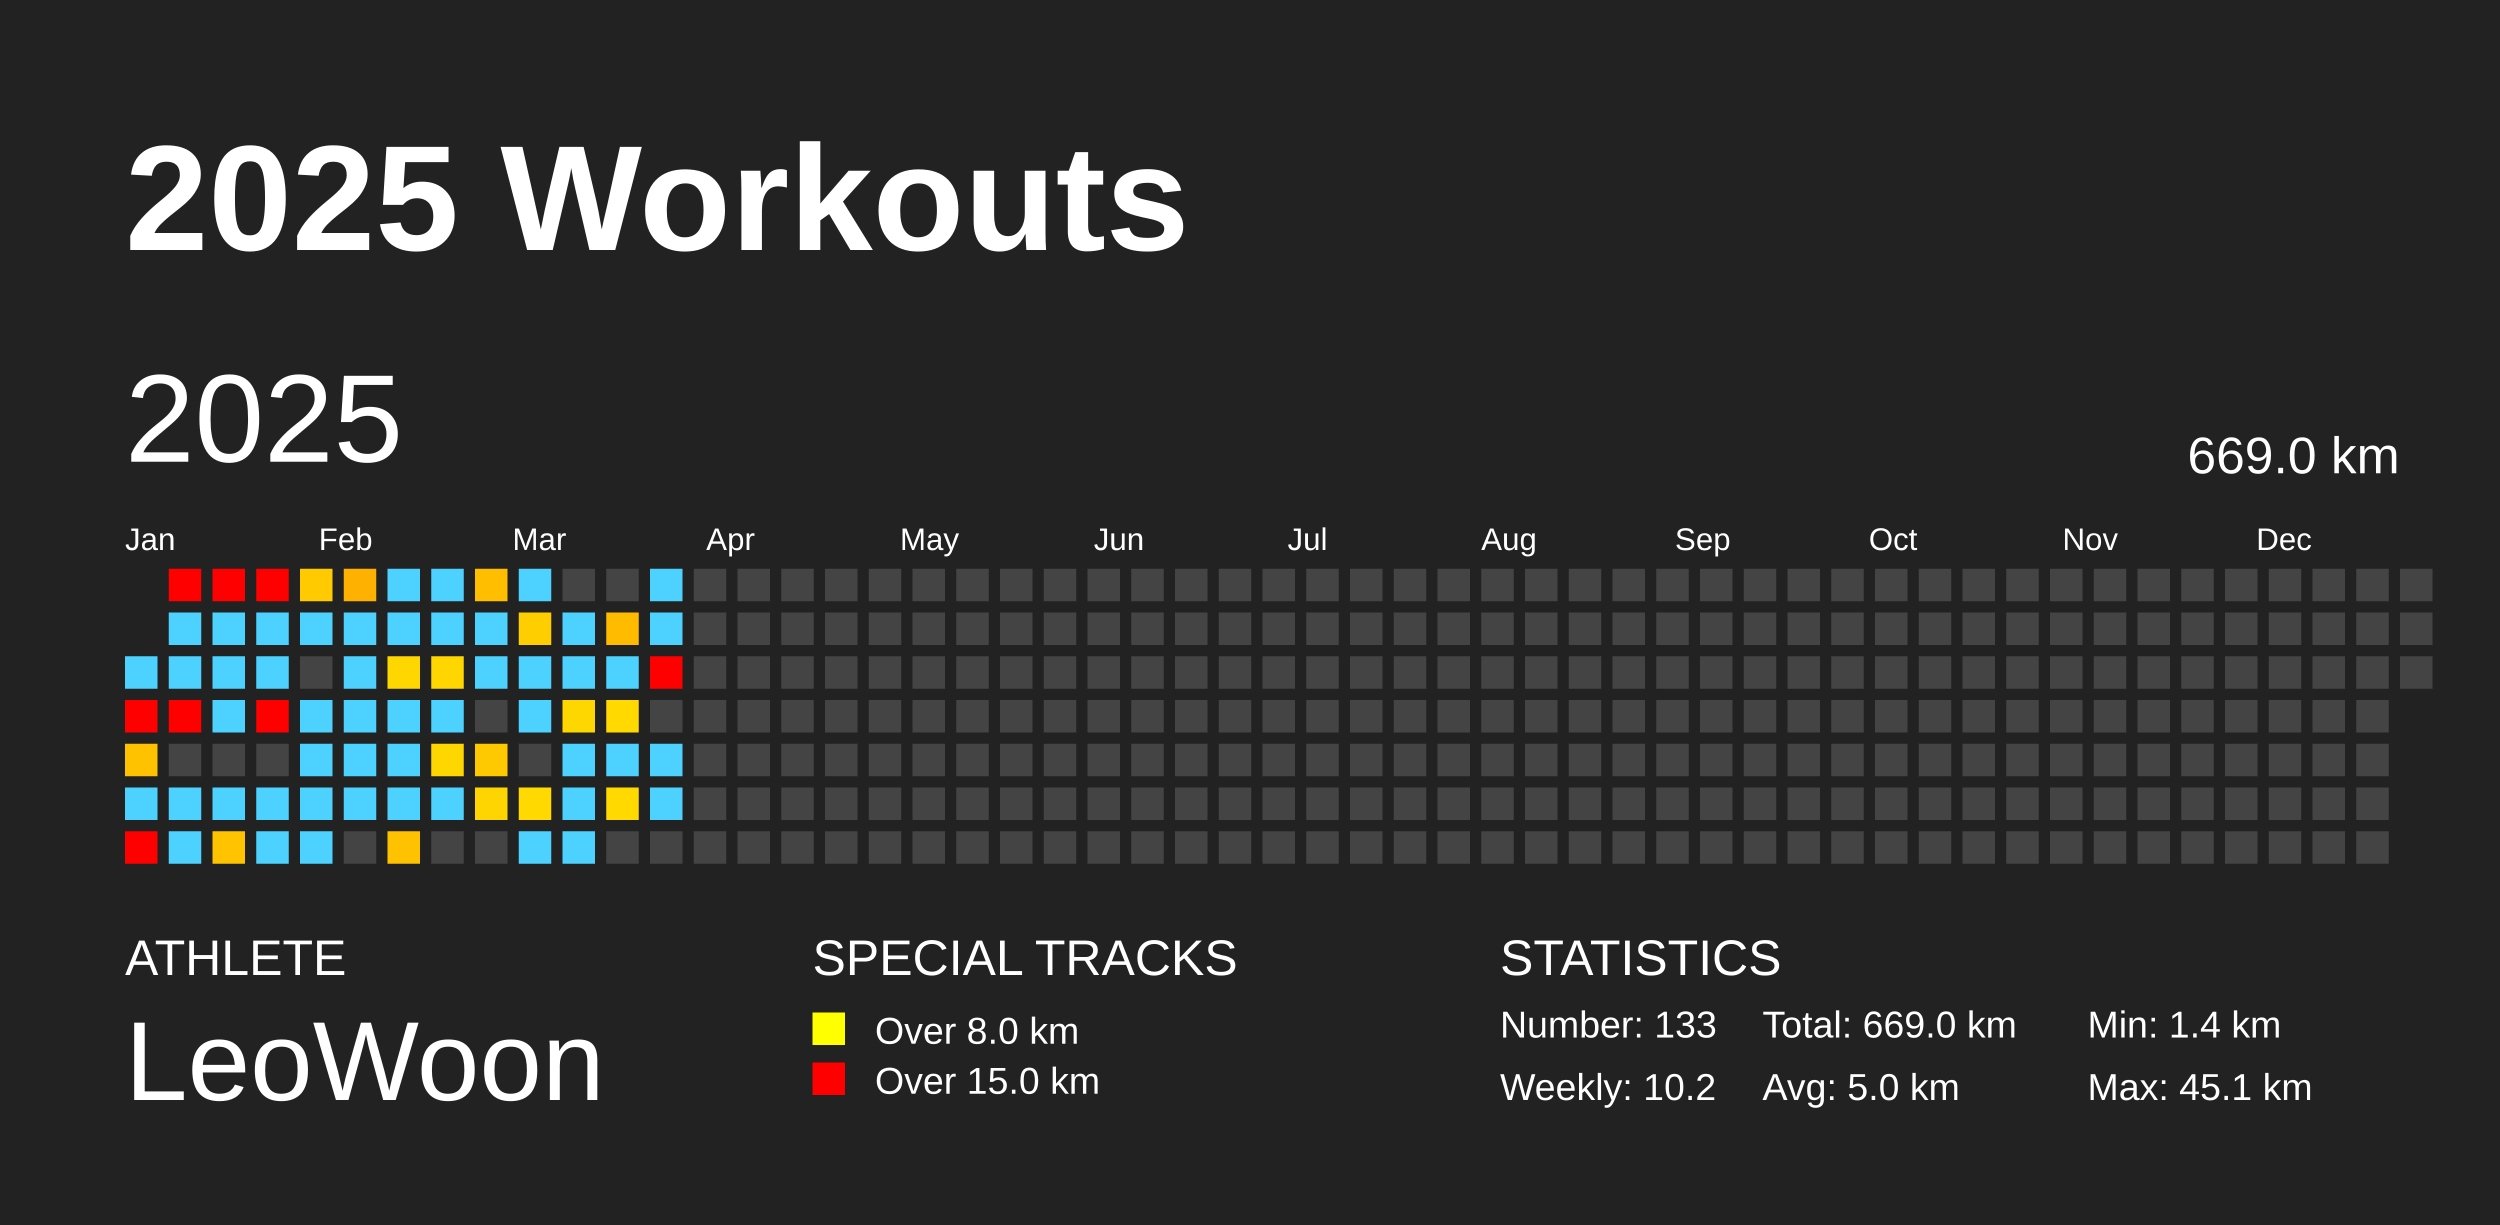
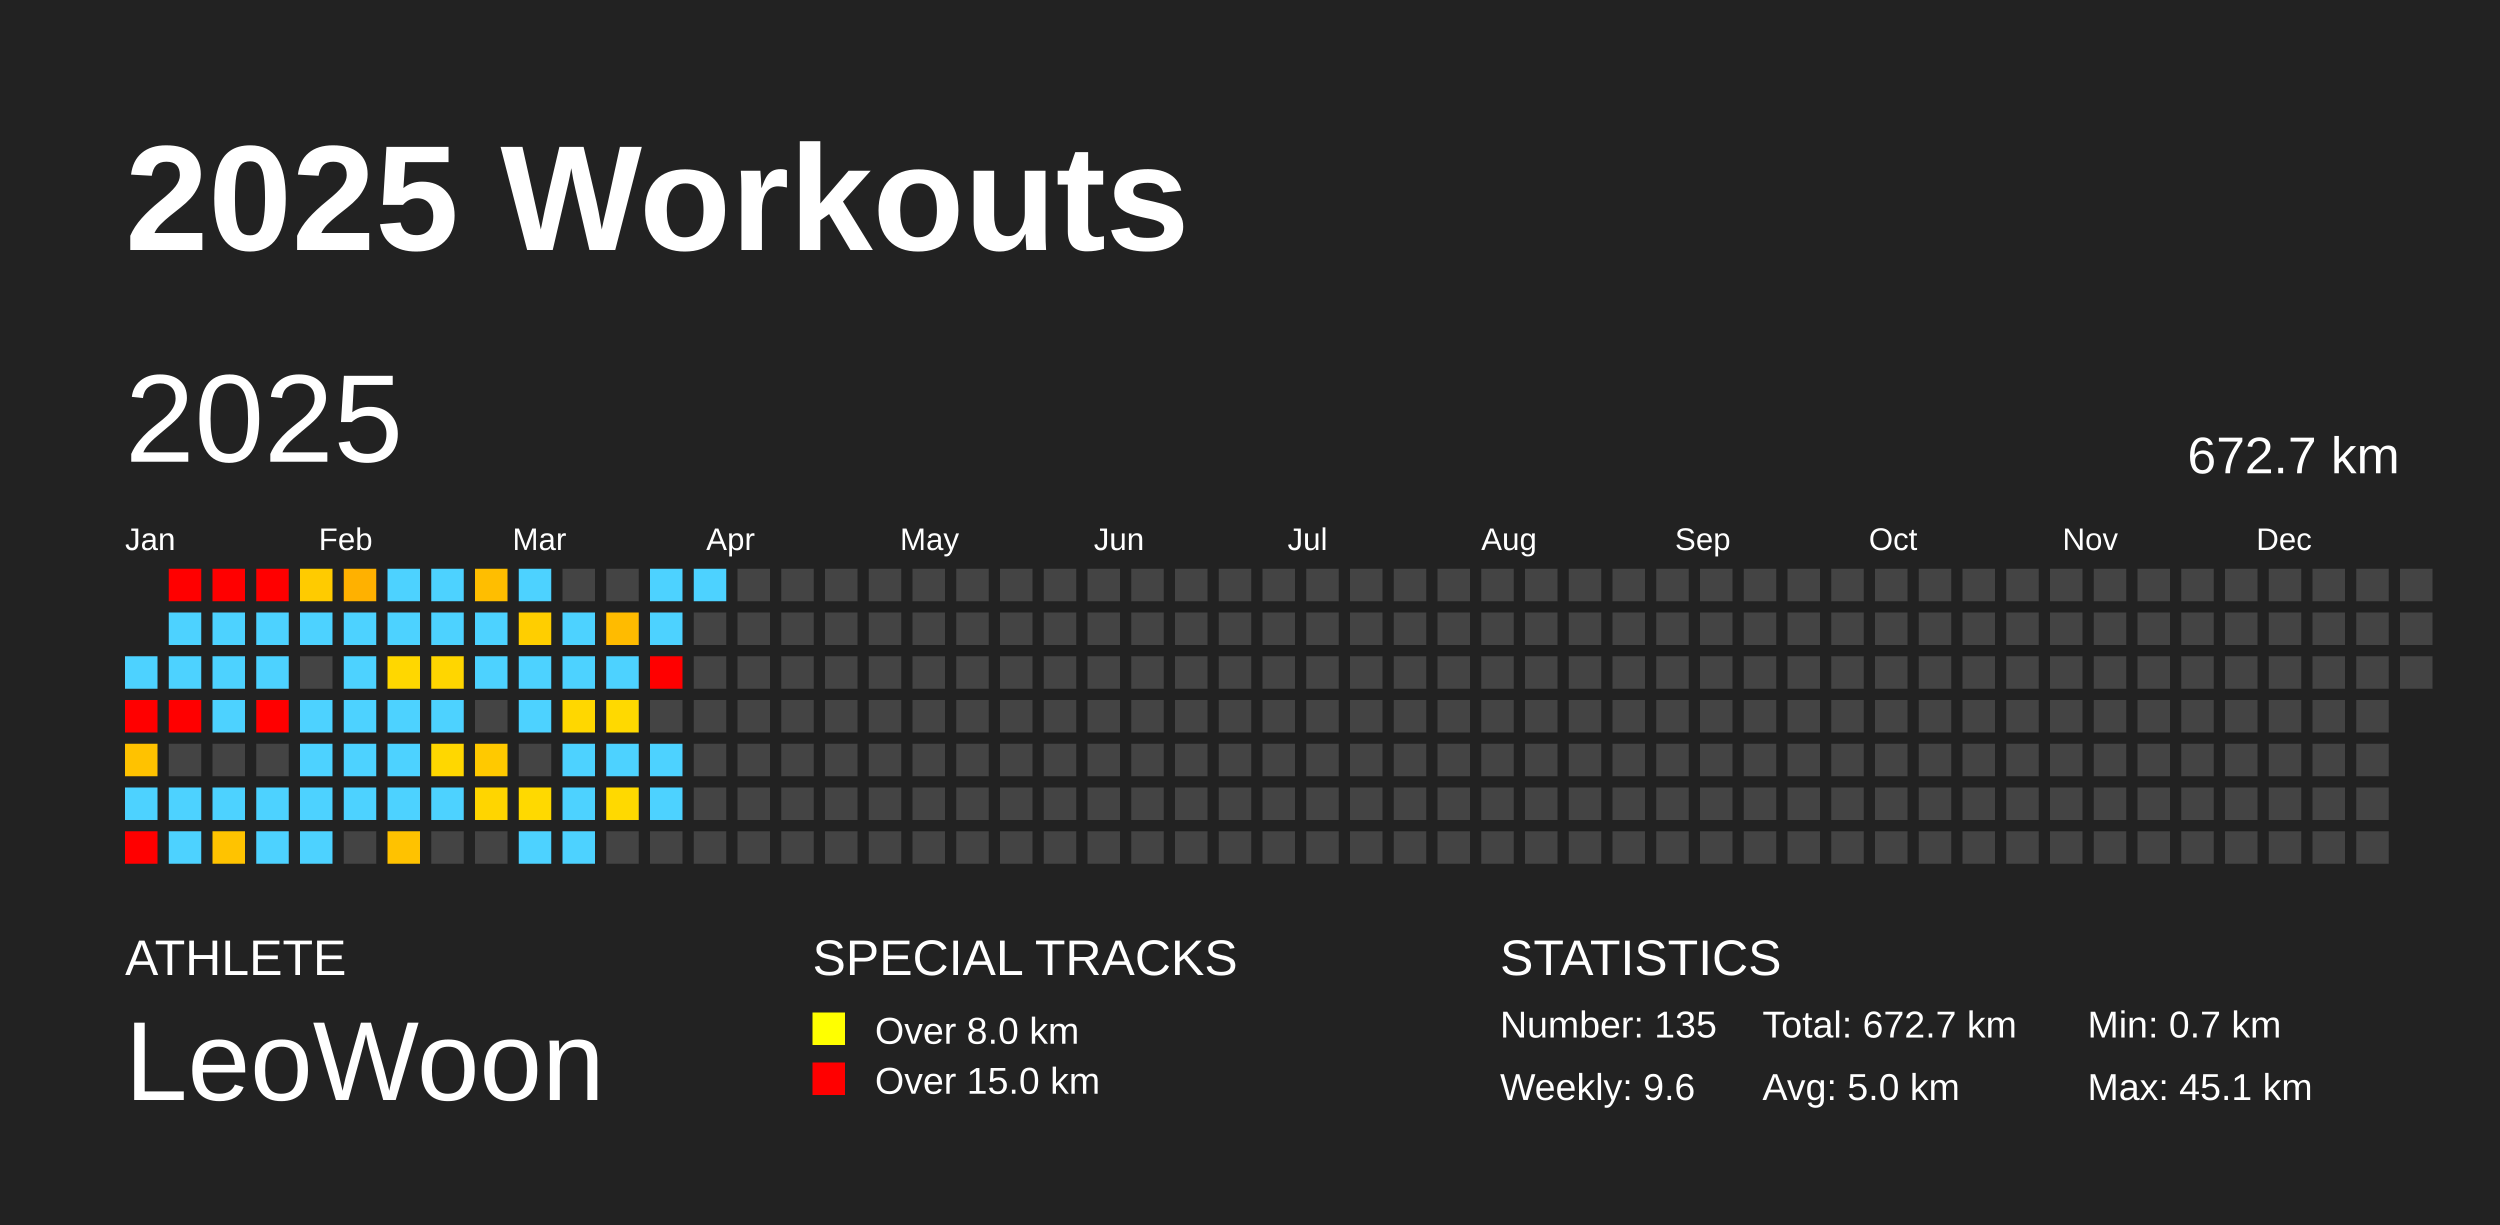
<svg xmlns="http://www.w3.org/2000/svg" baseProfile="full" height="98mm" version="1.1" viewBox="0,0,200,98" width="200mm">
  <defs />
  <rect fill="#222222" height="98" width="200" x="0" y="0" />
  <text fill="#FFFFFF" style="font-size:12px; font-family:Arial; font-weight:bold;" x="10" y="20">2025 Workouts</text>
  <text fill="#FFFFFF" style="font-size:4px; font-family:Arial" x="10" y="78">ATHLETE</text>
  <text fill="#FFFFFF" style="font-size:9px; font-family:Arial" x="10" y="88">LeoWoon</text>
  <text fill="#FFFFFF" style="font-size:4px; font-family:Arial" x="65" y="78">SPECIAL TRACKS</text>
  <rect fill="yellow" height="2.6" width="2.6" x="65" y="81" />
  <text fill="#FFFFFF" style="font-size:3px; font-family:Arial" x="70" y="83.5">Over 8.0 km</text>
  <rect fill="red" height="2.6" width="2.6" x="65" y="85" />
  <text fill="#FFFFFF" style="font-size:3px; font-family:Arial" x="70" y="87.5">Over 15.0 km</text>
  <text fill="#FFFFFF" style="font-size:4px; font-family:Arial" x="120" y="78">STATISTICS</text>
-   <text fill="#FFFFFF" style="font-size:3px; font-family:Arial" x="120" y="83">Number: 133</text>
-   <text fill="#FFFFFF" style="font-size:3px; font-family:Arial" x="120" y="88">Weekly: 10.2</text>
-   <text fill="#FFFFFF" style="font-size:3px; font-family:Arial" x="141" y="83">Total: 669.0 km</text>
+   <text fill="#FFFFFF" style="font-size:3px; font-family:Arial" x="120" y="83">Number: 135</text>
+   <text fill="#FFFFFF" style="font-size:3px; font-family:Arial" x="120" y="88">Weekly: 9.6</text>
+   <text fill="#FFFFFF" style="font-size:3px; font-family:Arial" x="141" y="83">Total: 672.7 km</text>
  <text fill="#FFFFFF" style="font-size:3px; font-family:Arial" x="141" y="88">Avg: 5.0 km</text>
-   <text fill="#FFFFFF" style="font-size:3px; font-family:Arial" x="167" y="83">Min: 1.4 km</text>
+   <text fill="#FFFFFF" style="font-size:3px; font-family:Arial" x="167" y="83">Min: 0.7 km</text>
  <text fill="#FFFFFF" style="font-size:3px; font-family:Arial" x="167" y="88">Max: 45.1 km</text>
  <text dominant-baseline="hanging" fill="#FFFFFF" style="font-size:10.0px; font-family:Arial;" x="10" y="30">2025</text>
-   <text dominant-baseline="hanging" fill="#FFFFFF" style="font-size:4.125px; font-family:Arial;" x="175" y="35">669.0 km</text>
+   <text dominant-baseline="hanging" fill="#FFFFFF" style="font-size:4.125px; font-family:Arial;" x="175" y="35">672.7 km</text>
  <text fill="#FFFFFF" style="font-size:2.5px; font-family:Arial" x="10.0" y="44">Jan</text>
  <text fill="#FFFFFF" style="font-size:2.5px; font-family:Arial" x="25.5" y="44">Feb</text>
  <text fill="#FFFFFF" style="font-size:2.5px; font-family:Arial" x="41.0" y="44">Mar</text>
  <text fill="#FFFFFF" style="font-size:2.5px; font-family:Arial" x="56.5" y="44">Apr</text>
  <text fill="#FFFFFF" style="font-size:2.5px; font-family:Arial" x="72.0" y="44">May</text>
  <text fill="#FFFFFF" style="font-size:2.5px; font-family:Arial" x="87.5" y="44">Jun</text>
  <text fill="#FFFFFF" style="font-size:2.5px; font-family:Arial" x="103.0" y="44">Jul</text>
  <text fill="#FFFFFF" style="font-size:2.5px; font-family:Arial" x="118.5" y="44">Aug</text>
  <text fill="#FFFFFF" style="font-size:2.5px; font-family:Arial" x="134.0" y="44">Sep</text>
  <text fill="#FFFFFF" style="font-size:2.5px; font-family:Arial" x="149.5" y="44">Oct</text>
  <text fill="#FFFFFF" style="font-size:2.5px; font-family:Arial" x="165.0" y="44">Nov</text>
  <text fill="#FFFFFF" style="font-size:2.5px; font-family:Arial" x="180.5" y="44">Dec</text>
  <rect fill="#4dd2ff" height="2.6" width="2.6" x="10.0" y="52.5" />
  <rect fill="red" height="2.6" width="2.6" x="10.0" y="56.0" />
  <rect fill="#ffc200" height="2.6" width="2.6" x="10.0" y="59.5" />
  <rect fill="#4dd2ff" height="2.6" width="2.6" x="10.0" y="63.0" />
  <rect fill="red" height="2.6" width="2.6" x="10.0" y="66.5" />
  <rect fill="red" height="2.6" width="2.6" x="13.5" y="45.5" />
  <rect fill="#4dd2ff" height="2.6" width="2.6" x="13.5" y="49.0" />
  <rect fill="#4dd2ff" height="2.6" width="2.6" x="13.5" y="52.5" />
  <rect fill="red" height="2.6" width="2.6" x="13.5" y="56.0" />
  <rect fill="#444444" height="2.6" width="2.6" x="13.5" y="59.5" />
  <rect fill="#4dd2ff" height="2.6" width="2.6" x="13.5" y="63.0" />
  <rect fill="#4dd2ff" height="2.6" width="2.6" x="13.5" y="66.5" />
  <rect fill="red" height="2.6" width="2.6" x="17.0" y="45.5" />
  <rect fill="#4dd2ff" height="2.6" width="2.6" x="17.0" y="49.0" />
  <rect fill="#4dd2ff" height="2.6" width="2.6" x="17.0" y="52.5" />
  <rect fill="#4dd2ff" height="2.6" width="2.6" x="17.0" y="56.0" />
  <rect fill="#444444" height="2.6" width="2.6" x="17.0" y="59.5" />
  <rect fill="#4dd2ff" height="2.6" width="2.6" x="17.0" y="63.0" />
  <rect fill="#ffc300" height="2.6" width="2.6" x="17.0" y="66.5" />
  <rect fill="red" height="2.6" width="2.6" x="20.5" y="45.5" />
  <rect fill="#4dd2ff" height="2.6" width="2.6" x="20.5" y="49.0" />
  <rect fill="#4dd2ff" height="2.6" width="2.6" x="20.5" y="52.5" />
  <rect fill="red" height="2.6" width="2.6" x="20.5" y="56.0" />
  <rect fill="#444444" height="2.6" width="2.6" x="20.5" y="59.5" />
  <rect fill="#4dd2ff" height="2.6" width="2.6" x="20.5" y="63.0" />
  <rect fill="#4dd2ff" height="2.6" width="2.6" x="20.5" y="66.5" />
  <rect fill="#ffcb00" height="2.6" width="2.6" x="24.0" y="45.5" />
  <rect fill="#4dd2ff" height="2.6" width="2.6" x="24.0" y="49.0" />
  <rect fill="#444444" height="2.6" width="2.6" x="24.0" y="52.5" />
  <rect fill="#4dd2ff" height="2.6" width="2.6" x="24.0" y="56.0" />
  <rect fill="#4dd2ff" height="2.6" width="2.6" x="24.0" y="59.5" />
  <rect fill="#4dd2ff" height="2.6" width="2.6" x="24.0" y="63.0" />
  <rect fill="#4dd2ff" height="2.6" width="2.6" x="24.0" y="66.5" />
  <rect fill="#ffb100" height="2.6" width="2.6" x="27.5" y="45.5" />
  <rect fill="#4dd2ff" height="2.6" width="2.6" x="27.5" y="49.0" />
  <rect fill="#4dd2ff" height="2.6" width="2.6" x="27.5" y="52.5" />
  <rect fill="#4dd2ff" height="2.6" width="2.6" x="27.5" y="56.0" />
  <rect fill="#4dd2ff" height="2.6" width="2.6" x="27.5" y="59.5" />
  <rect fill="#4dd2ff" height="2.6" width="2.6" x="27.5" y="63.0" />
  <rect fill="#444444" height="2.6" width="2.6" x="27.5" y="66.5" />
  <rect fill="#4dd2ff" height="2.6" width="2.6" x="31.0" y="45.5" />
  <rect fill="#4dd2ff" height="2.6" width="2.6" x="31.0" y="49.0" />
  <rect fill="#ffd700" height="2.6" width="2.6" x="31.0" y="52.5" />
  <rect fill="#4dd2ff" height="2.6" width="2.6" x="31.0" y="56.0" />
  <rect fill="#4dd2ff" height="2.6" width="2.6" x="31.0" y="59.5" />
  <rect fill="#4dd2ff" height="2.6" width="2.6" x="31.0" y="63.0" />
  <rect fill="#ffc200" height="2.6" width="2.6" x="31.0" y="66.5" />
  <rect fill="#4dd2ff" height="2.6" width="2.6" x="34.5" y="45.5" />
  <rect fill="#4dd2ff" height="2.6" width="2.6" x="34.5" y="49.0" />
  <rect fill="#ffd600" height="2.6" width="2.6" x="34.5" y="52.5" />
  <rect fill="#4dd2ff" height="2.6" width="2.6" x="34.5" y="56.0" />
  <rect fill="#ffd700" height="2.6" width="2.6" x="34.5" y="59.5" />
  <rect fill="#4dd2ff" height="2.6" width="2.6" x="34.5" y="63.0" />
  <rect fill="#444444" height="2.6" width="2.6" x="34.5" y="66.5" />
  <rect fill="#ffbe00" height="2.6" width="2.6" x="38.0" y="45.5" />
  <rect fill="#4dd2ff" height="2.6" width="2.6" x="38.0" y="49.0" />
  <rect fill="#4dd2ff" height="2.6" width="2.6" x="38.0" y="52.5" />
  <rect fill="#444444" height="2.6" width="2.6" x="38.0" y="56.0" />
  <rect fill="#ffc900" height="2.6" width="2.6" x="38.0" y="59.5" />
  <rect fill="#ffd500" height="2.6" width="2.6" x="38.0" y="63.0" />
  <rect fill="#444444" height="2.6" width="2.6" x="38.0" y="66.5" />
  <rect fill="#4dd2ff" height="2.6" width="2.6" x="41.5" y="45.5" />
  <rect fill="#ffce00" height="2.6" width="2.6" x="41.5" y="49.0" />
  <rect fill="#4dd2ff" height="2.6" width="2.6" x="41.5" y="52.5" />
  <rect fill="#4dd2ff" height="2.6" width="2.6" x="41.5" y="56.0" />
  <rect fill="#444444" height="2.6" width="2.6" x="41.5" y="59.5" />
  <rect fill="#ffd900" height="2.6" width="2.6" x="41.5" y="63.0" />
  <rect fill="#4dd2ff" height="2.6" width="2.6" x="41.5" y="66.5" />
  <rect fill="#444444" height="2.6" width="2.6" x="45.0" y="45.5" />
  <rect fill="#4dd2ff" height="2.6" width="2.6" x="45.0" y="49.0" />
  <rect fill="#4dd2ff" height="2.6" width="2.6" x="45.0" y="52.5" />
  <rect fill="#ffd700" height="2.6" width="2.6" x="45.0" y="56.0" />
  <rect fill="#4dd2ff" height="2.6" width="2.6" x="45.0" y="59.5" />
  <rect fill="#4dd2ff" height="2.6" width="2.6" x="45.0" y="63.0" />
  <rect fill="#4dd2ff" height="2.6" width="2.6" x="45.0" y="66.5" />
  <rect fill="#444444" height="2.6" width="2.6" x="48.5" y="45.5" />
  <rect fill="#ffbb00" height="2.6" width="2.6" x="48.5" y="49.0" />
  <rect fill="#4dd2ff" height="2.6" width="2.6" x="48.5" y="52.5" />
  <rect fill="#ffd900" height="2.6" width="2.6" x="48.5" y="56.0" />
  <rect fill="#4dd2ff" height="2.6" width="2.6" x="48.5" y="59.5" />
  <rect fill="#ffd900" height="2.6" width="2.6" x="48.5" y="63.0" />
  <rect fill="#444444" height="2.6" width="2.6" x="48.5" y="66.5" />
  <rect fill="#4dd2ff" height="2.6" width="2.6" x="52.0" y="45.5" />
  <rect fill="#4dd2ff" height="2.6" width="2.6" x="52.0" y="49.0" />
  <rect fill="red" height="2.6" width="2.6" x="52.0" y="52.5" />
  <rect fill="#444444" height="2.6" width="2.6" x="52.0" y="56.0" />
  <rect fill="#4dd2ff" height="2.6" width="2.6" x="52.0" y="59.5" />
  <rect fill="#4dd2ff" height="2.6" width="2.6" x="52.0" y="63.0" />
  <rect fill="#444444" height="2.6" width="2.6" x="52.0" y="66.5" />
-   <rect fill="#444444" height="2.6" width="2.6" x="55.5" y="45.5" />
+   <rect fill="#4dd2ff" height="2.6" width="2.6" x="55.5" y="45.5" />
  <rect fill="#444444" height="2.6" width="2.6" x="55.5" y="49.0" />
  <rect fill="#444444" height="2.6" width="2.6" x="55.5" y="52.5" />
  <rect fill="#444444" height="2.6" width="2.6" x="55.5" y="56.0" />
  <rect fill="#444444" height="2.6" width="2.6" x="55.5" y="59.5" />
  <rect fill="#444444" height="2.6" width="2.6" x="55.5" y="63.0" />
  <rect fill="#444444" height="2.6" width="2.6" x="55.5" y="66.5" />
  <rect fill="#444444" height="2.6" width="2.6" x="59.0" y="45.5" />
  <rect fill="#444444" height="2.6" width="2.6" x="59.0" y="49.0" />
  <rect fill="#444444" height="2.6" width="2.6" x="59.0" y="52.5" />
  <rect fill="#444444" height="2.6" width="2.6" x="59.0" y="56.0" />
  <rect fill="#444444" height="2.6" width="2.6" x="59.0" y="59.5" />
  <rect fill="#444444" height="2.6" width="2.6" x="59.0" y="63.0" />
  <rect fill="#444444" height="2.6" width="2.6" x="59.0" y="66.5" />
  <rect fill="#444444" height="2.6" width="2.6" x="62.5" y="45.5" />
  <rect fill="#444444" height="2.6" width="2.6" x="62.5" y="49.0" />
  <rect fill="#444444" height="2.6" width="2.6" x="62.5" y="52.5" />
  <rect fill="#444444" height="2.6" width="2.6" x="62.5" y="56.0" />
  <rect fill="#444444" height="2.6" width="2.6" x="62.5" y="59.5" />
  <rect fill="#444444" height="2.6" width="2.6" x="62.5" y="63.0" />
  <rect fill="#444444" height="2.6" width="2.6" x="62.5" y="66.5" />
  <rect fill="#444444" height="2.6" width="2.6" x="66.0" y="45.5" />
  <rect fill="#444444" height="2.6" width="2.6" x="66.0" y="49.0" />
  <rect fill="#444444" height="2.6" width="2.6" x="66.0" y="52.5" />
  <rect fill="#444444" height="2.6" width="2.6" x="66.0" y="56.0" />
  <rect fill="#444444" height="2.6" width="2.6" x="66.0" y="59.5" />
  <rect fill="#444444" height="2.6" width="2.6" x="66.0" y="63.0" />
  <rect fill="#444444" height="2.6" width="2.6" x="66.0" y="66.5" />
  <rect fill="#444444" height="2.6" width="2.6" x="69.5" y="45.5" />
  <rect fill="#444444" height="2.6" width="2.6" x="69.5" y="49.0" />
  <rect fill="#444444" height="2.6" width="2.6" x="69.5" y="52.5" />
  <rect fill="#444444" height="2.6" width="2.6" x="69.5" y="56.0" />
  <rect fill="#444444" height="2.6" width="2.6" x="69.5" y="59.5" />
  <rect fill="#444444" height="2.6" width="2.6" x="69.5" y="63.0" />
  <rect fill="#444444" height="2.6" width="2.6" x="69.5" y="66.5" />
  <rect fill="#444444" height="2.6" width="2.6" x="73.0" y="45.5" />
  <rect fill="#444444" height="2.6" width="2.6" x="73.0" y="49.0" />
  <rect fill="#444444" height="2.6" width="2.6" x="73.0" y="52.5" />
  <rect fill="#444444" height="2.6" width="2.6" x="73.0" y="56.0" />
  <rect fill="#444444" height="2.6" width="2.6" x="73.0" y="59.5" />
  <rect fill="#444444" height="2.6" width="2.6" x="73.0" y="63.0" />
  <rect fill="#444444" height="2.6" width="2.6" x="73.0" y="66.5" />
  <rect fill="#444444" height="2.6" width="2.6" x="76.5" y="45.5" />
  <rect fill="#444444" height="2.6" width="2.6" x="76.5" y="49.0" />
  <rect fill="#444444" height="2.6" width="2.6" x="76.5" y="52.5" />
  <rect fill="#444444" height="2.6" width="2.6" x="76.5" y="56.0" />
  <rect fill="#444444" height="2.6" width="2.6" x="76.5" y="59.5" />
  <rect fill="#444444" height="2.6" width="2.6" x="76.5" y="63.0" />
  <rect fill="#444444" height="2.6" width="2.6" x="76.5" y="66.5" />
  <rect fill="#444444" height="2.6" width="2.6" x="80.0" y="45.5" />
  <rect fill="#444444" height="2.6" width="2.6" x="80.0" y="49.0" />
  <rect fill="#444444" height="2.6" width="2.6" x="80.0" y="52.5" />
  <rect fill="#444444" height="2.6" width="2.6" x="80.0" y="56.0" />
  <rect fill="#444444" height="2.6" width="2.6" x="80.0" y="59.5" />
  <rect fill="#444444" height="2.6" width="2.6" x="80.0" y="63.0" />
  <rect fill="#444444" height="2.6" width="2.6" x="80.0" y="66.5" />
  <rect fill="#444444" height="2.6" width="2.6" x="83.5" y="45.5" />
  <rect fill="#444444" height="2.6" width="2.6" x="83.5" y="49.0" />
  <rect fill="#444444" height="2.6" width="2.6" x="83.5" y="52.5" />
  <rect fill="#444444" height="2.6" width="2.6" x="83.5" y="56.0" />
  <rect fill="#444444" height="2.6" width="2.6" x="83.5" y="59.5" />
  <rect fill="#444444" height="2.6" width="2.6" x="83.5" y="63.0" />
  <rect fill="#444444" height="2.6" width="2.6" x="83.5" y="66.5" />
  <rect fill="#444444" height="2.6" width="2.6" x="87.0" y="45.5" />
  <rect fill="#444444" height="2.6" width="2.6" x="87.0" y="49.0" />
  <rect fill="#444444" height="2.6" width="2.6" x="87.0" y="52.5" />
  <rect fill="#444444" height="2.6" width="2.6" x="87.0" y="56.0" />
  <rect fill="#444444" height="2.6" width="2.6" x="87.0" y="59.5" />
  <rect fill="#444444" height="2.6" width="2.6" x="87.0" y="63.0" />
  <rect fill="#444444" height="2.6" width="2.6" x="87.0" y="66.5" />
  <rect fill="#444444" height="2.6" width="2.6" x="90.5" y="45.5" />
  <rect fill="#444444" height="2.6" width="2.6" x="90.5" y="49.0" />
  <rect fill="#444444" height="2.6" width="2.6" x="90.5" y="52.5" />
  <rect fill="#444444" height="2.6" width="2.6" x="90.5" y="56.0" />
  <rect fill="#444444" height="2.6" width="2.6" x="90.5" y="59.5" />
  <rect fill="#444444" height="2.6" width="2.6" x="90.5" y="63.0" />
  <rect fill="#444444" height="2.6" width="2.6" x="90.5" y="66.5" />
  <rect fill="#444444" height="2.6" width="2.6" x="94.0" y="45.5" />
  <rect fill="#444444" height="2.6" width="2.6" x="94.0" y="49.0" />
  <rect fill="#444444" height="2.6" width="2.6" x="94.0" y="52.5" />
  <rect fill="#444444" height="2.6" width="2.6" x="94.0" y="56.0" />
  <rect fill="#444444" height="2.6" width="2.6" x="94.0" y="59.5" />
  <rect fill="#444444" height="2.6" width="2.6" x="94.0" y="63.0" />
  <rect fill="#444444" height="2.6" width="2.6" x="94.0" y="66.5" />
  <rect fill="#444444" height="2.6" width="2.6" x="97.5" y="45.5" />
  <rect fill="#444444" height="2.6" width="2.6" x="97.5" y="49.0" />
  <rect fill="#444444" height="2.6" width="2.6" x="97.5" y="52.5" />
  <rect fill="#444444" height="2.6" width="2.6" x="97.5" y="56.0" />
  <rect fill="#444444" height="2.6" width="2.6" x="97.5" y="59.5" />
  <rect fill="#444444" height="2.6" width="2.6" x="97.5" y="63.0" />
  <rect fill="#444444" height="2.6" width="2.6" x="97.5" y="66.5" />
  <rect fill="#444444" height="2.6" width="2.6" x="101.0" y="45.5" />
  <rect fill="#444444" height="2.6" width="2.6" x="101.0" y="49.0" />
  <rect fill="#444444" height="2.6" width="2.6" x="101.0" y="52.5" />
  <rect fill="#444444" height="2.6" width="2.6" x="101.0" y="56.0" />
  <rect fill="#444444" height="2.6" width="2.6" x="101.0" y="59.5" />
  <rect fill="#444444" height="2.6" width="2.6" x="101.0" y="63.0" />
  <rect fill="#444444" height="2.6" width="2.6" x="101.0" y="66.5" />
  <rect fill="#444444" height="2.6" width="2.6" x="104.5" y="45.5" />
  <rect fill="#444444" height="2.6" width="2.6" x="104.5" y="49.0" />
  <rect fill="#444444" height="2.6" width="2.6" x="104.5" y="52.5" />
  <rect fill="#444444" height="2.6" width="2.6" x="104.5" y="56.0" />
  <rect fill="#444444" height="2.6" width="2.6" x="104.5" y="59.5" />
  <rect fill="#444444" height="2.6" width="2.6" x="104.5" y="63.0" />
  <rect fill="#444444" height="2.6" width="2.6" x="104.5" y="66.5" />
  <rect fill="#444444" height="2.6" width="2.6" x="108.0" y="45.5" />
  <rect fill="#444444" height="2.6" width="2.6" x="108.0" y="49.0" />
  <rect fill="#444444" height="2.6" width="2.6" x="108.0" y="52.5" />
  <rect fill="#444444" height="2.6" width="2.6" x="108.0" y="56.0" />
  <rect fill="#444444" height="2.6" width="2.6" x="108.0" y="59.5" />
  <rect fill="#444444" height="2.6" width="2.6" x="108.0" y="63.0" />
  <rect fill="#444444" height="2.6" width="2.6" x="108.0" y="66.5" />
  <rect fill="#444444" height="2.6" width="2.6" x="111.5" y="45.5" />
  <rect fill="#444444" height="2.6" width="2.6" x="111.5" y="49.0" />
  <rect fill="#444444" height="2.6" width="2.6" x="111.5" y="52.5" />
  <rect fill="#444444" height="2.6" width="2.6" x="111.5" y="56.0" />
  <rect fill="#444444" height="2.6" width="2.6" x="111.5" y="59.5" />
  <rect fill="#444444" height="2.6" width="2.6" x="111.5" y="63.0" />
  <rect fill="#444444" height="2.6" width="2.6" x="111.5" y="66.5" />
  <rect fill="#444444" height="2.6" width="2.6" x="115.0" y="45.5" />
  <rect fill="#444444" height="2.6" width="2.6" x="115.0" y="49.0" />
  <rect fill="#444444" height="2.6" width="2.6" x="115.0" y="52.5" />
  <rect fill="#444444" height="2.6" width="2.6" x="115.0" y="56.0" />
  <rect fill="#444444" height="2.6" width="2.6" x="115.0" y="59.5" />
  <rect fill="#444444" height="2.6" width="2.6" x="115.0" y="63.0" />
  <rect fill="#444444" height="2.6" width="2.6" x="115.0" y="66.5" />
  <rect fill="#444444" height="2.6" width="2.6" x="118.5" y="45.5" />
  <rect fill="#444444" height="2.6" width="2.6" x="118.5" y="49.0" />
  <rect fill="#444444" height="2.6" width="2.6" x="118.5" y="52.5" />
  <rect fill="#444444" height="2.6" width="2.6" x="118.5" y="56.0" />
  <rect fill="#444444" height="2.6" width="2.6" x="118.5" y="59.5" />
  <rect fill="#444444" height="2.6" width="2.6" x="118.5" y="63.0" />
  <rect fill="#444444" height="2.6" width="2.6" x="118.5" y="66.5" />
  <rect fill="#444444" height="2.6" width="2.6" x="122.0" y="45.5" />
  <rect fill="#444444" height="2.6" width="2.6" x="122.0" y="49.0" />
  <rect fill="#444444" height="2.6" width="2.6" x="122.0" y="52.5" />
  <rect fill="#444444" height="2.6" width="2.6" x="122.0" y="56.0" />
  <rect fill="#444444" height="2.6" width="2.6" x="122.0" y="59.5" />
  <rect fill="#444444" height="2.6" width="2.6" x="122.0" y="63.0" />
  <rect fill="#444444" height="2.6" width="2.6" x="122.0" y="66.5" />
  <rect fill="#444444" height="2.6" width="2.6" x="125.5" y="45.5" />
  <rect fill="#444444" height="2.6" width="2.6" x="125.5" y="49.0" />
  <rect fill="#444444" height="2.6" width="2.6" x="125.5" y="52.5" />
  <rect fill="#444444" height="2.6" width="2.6" x="125.5" y="56.0" />
  <rect fill="#444444" height="2.6" width="2.6" x="125.5" y="59.5" />
  <rect fill="#444444" height="2.6" width="2.6" x="125.5" y="63.0" />
  <rect fill="#444444" height="2.6" width="2.6" x="125.5" y="66.5" />
  <rect fill="#444444" height="2.6" width="2.6" x="129.0" y="45.5" />
  <rect fill="#444444" height="2.6" width="2.6" x="129.0" y="49.0" />
  <rect fill="#444444" height="2.6" width="2.6" x="129.0" y="52.5" />
  <rect fill="#444444" height="2.6" width="2.6" x="129.0" y="56.0" />
  <rect fill="#444444" height="2.6" width="2.6" x="129.0" y="59.5" />
  <rect fill="#444444" height="2.6" width="2.6" x="129.0" y="63.0" />
  <rect fill="#444444" height="2.6" width="2.6" x="129.0" y="66.5" />
  <rect fill="#444444" height="2.6" width="2.6" x="132.5" y="45.5" />
  <rect fill="#444444" height="2.6" width="2.6" x="132.5" y="49.0" />
  <rect fill="#444444" height="2.6" width="2.6" x="132.5" y="52.5" />
  <rect fill="#444444" height="2.6" width="2.6" x="132.5" y="56.0" />
  <rect fill="#444444" height="2.6" width="2.6" x="132.5" y="59.5" />
  <rect fill="#444444" height="2.6" width="2.6" x="132.5" y="63.0" />
  <rect fill="#444444" height="2.6" width="2.6" x="132.5" y="66.5" />
  <rect fill="#444444" height="2.6" width="2.6" x="136.0" y="45.5" />
  <rect fill="#444444" height="2.6" width="2.6" x="136.0" y="49.0" />
  <rect fill="#444444" height="2.6" width="2.6" x="136.0" y="52.5" />
  <rect fill="#444444" height="2.6" width="2.6" x="136.0" y="56.0" />
  <rect fill="#444444" height="2.6" width="2.6" x="136.0" y="59.5" />
  <rect fill="#444444" height="2.6" width="2.6" x="136.0" y="63.0" />
  <rect fill="#444444" height="2.6" width="2.6" x="136.0" y="66.5" />
  <rect fill="#444444" height="2.6" width="2.6" x="139.5" y="45.5" />
  <rect fill="#444444" height="2.6" width="2.6" x="139.5" y="49.0" />
  <rect fill="#444444" height="2.6" width="2.6" x="139.5" y="52.5" />
  <rect fill="#444444" height="2.6" width="2.6" x="139.5" y="56.0" />
  <rect fill="#444444" height="2.6" width="2.6" x="139.5" y="59.5" />
  <rect fill="#444444" height="2.6" width="2.6" x="139.5" y="63.0" />
  <rect fill="#444444" height="2.6" width="2.6" x="139.5" y="66.5" />
  <rect fill="#444444" height="2.6" width="2.6" x="143.0" y="45.5" />
  <rect fill="#444444" height="2.6" width="2.6" x="143.0" y="49.0" />
  <rect fill="#444444" height="2.6" width="2.6" x="143.0" y="52.5" />
  <rect fill="#444444" height="2.6" width="2.6" x="143.0" y="56.0" />
  <rect fill="#444444" height="2.6" width="2.6" x="143.0" y="59.5" />
  <rect fill="#444444" height="2.6" width="2.6" x="143.0" y="63.0" />
  <rect fill="#444444" height="2.6" width="2.6" x="143.0" y="66.5" />
  <rect fill="#444444" height="2.6" width="2.6" x="146.5" y="45.5" />
  <rect fill="#444444" height="2.6" width="2.6" x="146.5" y="49.0" />
  <rect fill="#444444" height="2.6" width="2.6" x="146.5" y="52.5" />
  <rect fill="#444444" height="2.6" width="2.6" x="146.5" y="56.0" />
  <rect fill="#444444" height="2.6" width="2.6" x="146.5" y="59.5" />
  <rect fill="#444444" height="2.6" width="2.6" x="146.5" y="63.0" />
  <rect fill="#444444" height="2.6" width="2.6" x="146.5" y="66.5" />
  <rect fill="#444444" height="2.6" width="2.6" x="150.0" y="45.5" />
  <rect fill="#444444" height="2.6" width="2.6" x="150.0" y="49.0" />
  <rect fill="#444444" height="2.6" width="2.6" x="150.0" y="52.5" />
  <rect fill="#444444" height="2.6" width="2.6" x="150.0" y="56.0" />
  <rect fill="#444444" height="2.6" width="2.6" x="150.0" y="59.5" />
  <rect fill="#444444" height="2.6" width="2.6" x="150.0" y="63.0" />
  <rect fill="#444444" height="2.6" width="2.6" x="150.0" y="66.5" />
  <rect fill="#444444" height="2.6" width="2.6" x="153.5" y="45.5" />
  <rect fill="#444444" height="2.6" width="2.6" x="153.5" y="49.0" />
  <rect fill="#444444" height="2.6" width="2.6" x="153.5" y="52.5" />
  <rect fill="#444444" height="2.6" width="2.6" x="153.5" y="56.0" />
  <rect fill="#444444" height="2.6" width="2.6" x="153.5" y="59.5" />
  <rect fill="#444444" height="2.6" width="2.6" x="153.5" y="63.0" />
  <rect fill="#444444" height="2.6" width="2.6" x="153.5" y="66.5" />
  <rect fill="#444444" height="2.6" width="2.6" x="157.0" y="45.5" />
  <rect fill="#444444" height="2.6" width="2.6" x="157.0" y="49.0" />
  <rect fill="#444444" height="2.6" width="2.6" x="157.0" y="52.5" />
  <rect fill="#444444" height="2.6" width="2.6" x="157.0" y="56.0" />
  <rect fill="#444444" height="2.6" width="2.6" x="157.0" y="59.5" />
  <rect fill="#444444" height="2.6" width="2.6" x="157.0" y="63.0" />
  <rect fill="#444444" height="2.6" width="2.6" x="157.0" y="66.5" />
  <rect fill="#444444" height="2.6" width="2.6" x="160.5" y="45.5" />
  <rect fill="#444444" height="2.6" width="2.6" x="160.5" y="49.0" />
  <rect fill="#444444" height="2.6" width="2.6" x="160.5" y="52.5" />
  <rect fill="#444444" height="2.6" width="2.6" x="160.5" y="56.0" />
  <rect fill="#444444" height="2.6" width="2.6" x="160.5" y="59.5" />
  <rect fill="#444444" height="2.6" width="2.6" x="160.5" y="63.0" />
  <rect fill="#444444" height="2.6" width="2.6" x="160.5" y="66.5" />
  <rect fill="#444444" height="2.6" width="2.6" x="164.0" y="45.5" />
  <rect fill="#444444" height="2.6" width="2.6" x="164.0" y="49.0" />
  <rect fill="#444444" height="2.6" width="2.6" x="164.0" y="52.5" />
  <rect fill="#444444" height="2.6" width="2.6" x="164.0" y="56.0" />
  <rect fill="#444444" height="2.6" width="2.6" x="164.0" y="59.5" />
  <rect fill="#444444" height="2.6" width="2.6" x="164.0" y="63.0" />
  <rect fill="#444444" height="2.6" width="2.6" x="164.0" y="66.5" />
  <rect fill="#444444" height="2.6" width="2.6" x="167.5" y="45.5" />
  <rect fill="#444444" height="2.6" width="2.6" x="167.5" y="49.0" />
  <rect fill="#444444" height="2.6" width="2.6" x="167.5" y="52.5" />
  <rect fill="#444444" height="2.6" width="2.6" x="167.5" y="56.0" />
  <rect fill="#444444" height="2.6" width="2.6" x="167.5" y="59.5" />
  <rect fill="#444444" height="2.6" width="2.6" x="167.5" y="63.0" />
  <rect fill="#444444" height="2.6" width="2.6" x="167.5" y="66.5" />
  <rect fill="#444444" height="2.6" width="2.6" x="171.0" y="45.5" />
  <rect fill="#444444" height="2.6" width="2.6" x="171.0" y="49.0" />
  <rect fill="#444444" height="2.6" width="2.6" x="171.0" y="52.5" />
  <rect fill="#444444" height="2.6" width="2.6" x="171.0" y="56.0" />
  <rect fill="#444444" height="2.6" width="2.6" x="171.0" y="59.5" />
  <rect fill="#444444" height="2.6" width="2.6" x="171.0" y="63.0" />
  <rect fill="#444444" height="2.6" width="2.6" x="171.0" y="66.5" />
  <rect fill="#444444" height="2.6" width="2.6" x="174.5" y="45.5" />
  <rect fill="#444444" height="2.6" width="2.6" x="174.5" y="49.0" />
  <rect fill="#444444" height="2.6" width="2.6" x="174.5" y="52.5" />
  <rect fill="#444444" height="2.6" width="2.6" x="174.5" y="56.0" />
  <rect fill="#444444" height="2.6" width="2.6" x="174.5" y="59.5" />
  <rect fill="#444444" height="2.6" width="2.6" x="174.5" y="63.0" />
  <rect fill="#444444" height="2.6" width="2.6" x="174.5" y="66.5" />
  <rect fill="#444444" height="2.6" width="2.6" x="178.0" y="45.5" />
  <rect fill="#444444" height="2.6" width="2.6" x="178.0" y="49.0" />
  <rect fill="#444444" height="2.6" width="2.6" x="178.0" y="52.5" />
  <rect fill="#444444" height="2.6" width="2.6" x="178.0" y="56.0" />
  <rect fill="#444444" height="2.6" width="2.6" x="178.0" y="59.5" />
  <rect fill="#444444" height="2.6" width="2.6" x="178.0" y="63.0" />
  <rect fill="#444444" height="2.6" width="2.6" x="178.0" y="66.5" />
  <rect fill="#444444" height="2.6" width="2.6" x="181.5" y="45.5" />
  <rect fill="#444444" height="2.6" width="2.6" x="181.5" y="49.0" />
  <rect fill="#444444" height="2.6" width="2.6" x="181.5" y="52.5" />
  <rect fill="#444444" height="2.6" width="2.6" x="181.5" y="56.0" />
  <rect fill="#444444" height="2.6" width="2.6" x="181.5" y="59.5" />
  <rect fill="#444444" height="2.6" width="2.6" x="181.5" y="63.0" />
  <rect fill="#444444" height="2.6" width="2.6" x="181.5" y="66.5" />
  <rect fill="#444444" height="2.6" width="2.6" x="185.0" y="45.5" />
  <rect fill="#444444" height="2.6" width="2.6" x="185.0" y="49.0" />
  <rect fill="#444444" height="2.6" width="2.6" x="185.0" y="52.5" />
  <rect fill="#444444" height="2.6" width="2.6" x="185.0" y="56.0" />
  <rect fill="#444444" height="2.6" width="2.6" x="185.0" y="59.5" />
  <rect fill="#444444" height="2.6" width="2.6" x="185.0" y="63.0" />
  <rect fill="#444444" height="2.6" width="2.6" x="185.0" y="66.5" />
  <rect fill="#444444" height="2.6" width="2.6" x="188.5" y="45.5" />
  <rect fill="#444444" height="2.6" width="2.6" x="188.5" y="49.0" />
  <rect fill="#444444" height="2.6" width="2.6" x="188.5" y="52.5" />
  <rect fill="#444444" height="2.6" width="2.6" x="188.5" y="56.0" />
  <rect fill="#444444" height="2.6" width="2.6" x="188.5" y="59.5" />
  <rect fill="#444444" height="2.6" width="2.6" x="188.5" y="63.0" />
  <rect fill="#444444" height="2.6" width="2.6" x="188.5" y="66.5" />
  <rect fill="#444444" height="2.6" width="2.6" x="192.0" y="45.5" />
  <rect fill="#444444" height="2.6" width="2.6" x="192.0" y="49.0" />
  <rect fill="#444444" height="2.6" width="2.6" x="192.0" y="52.5" />
</svg>
